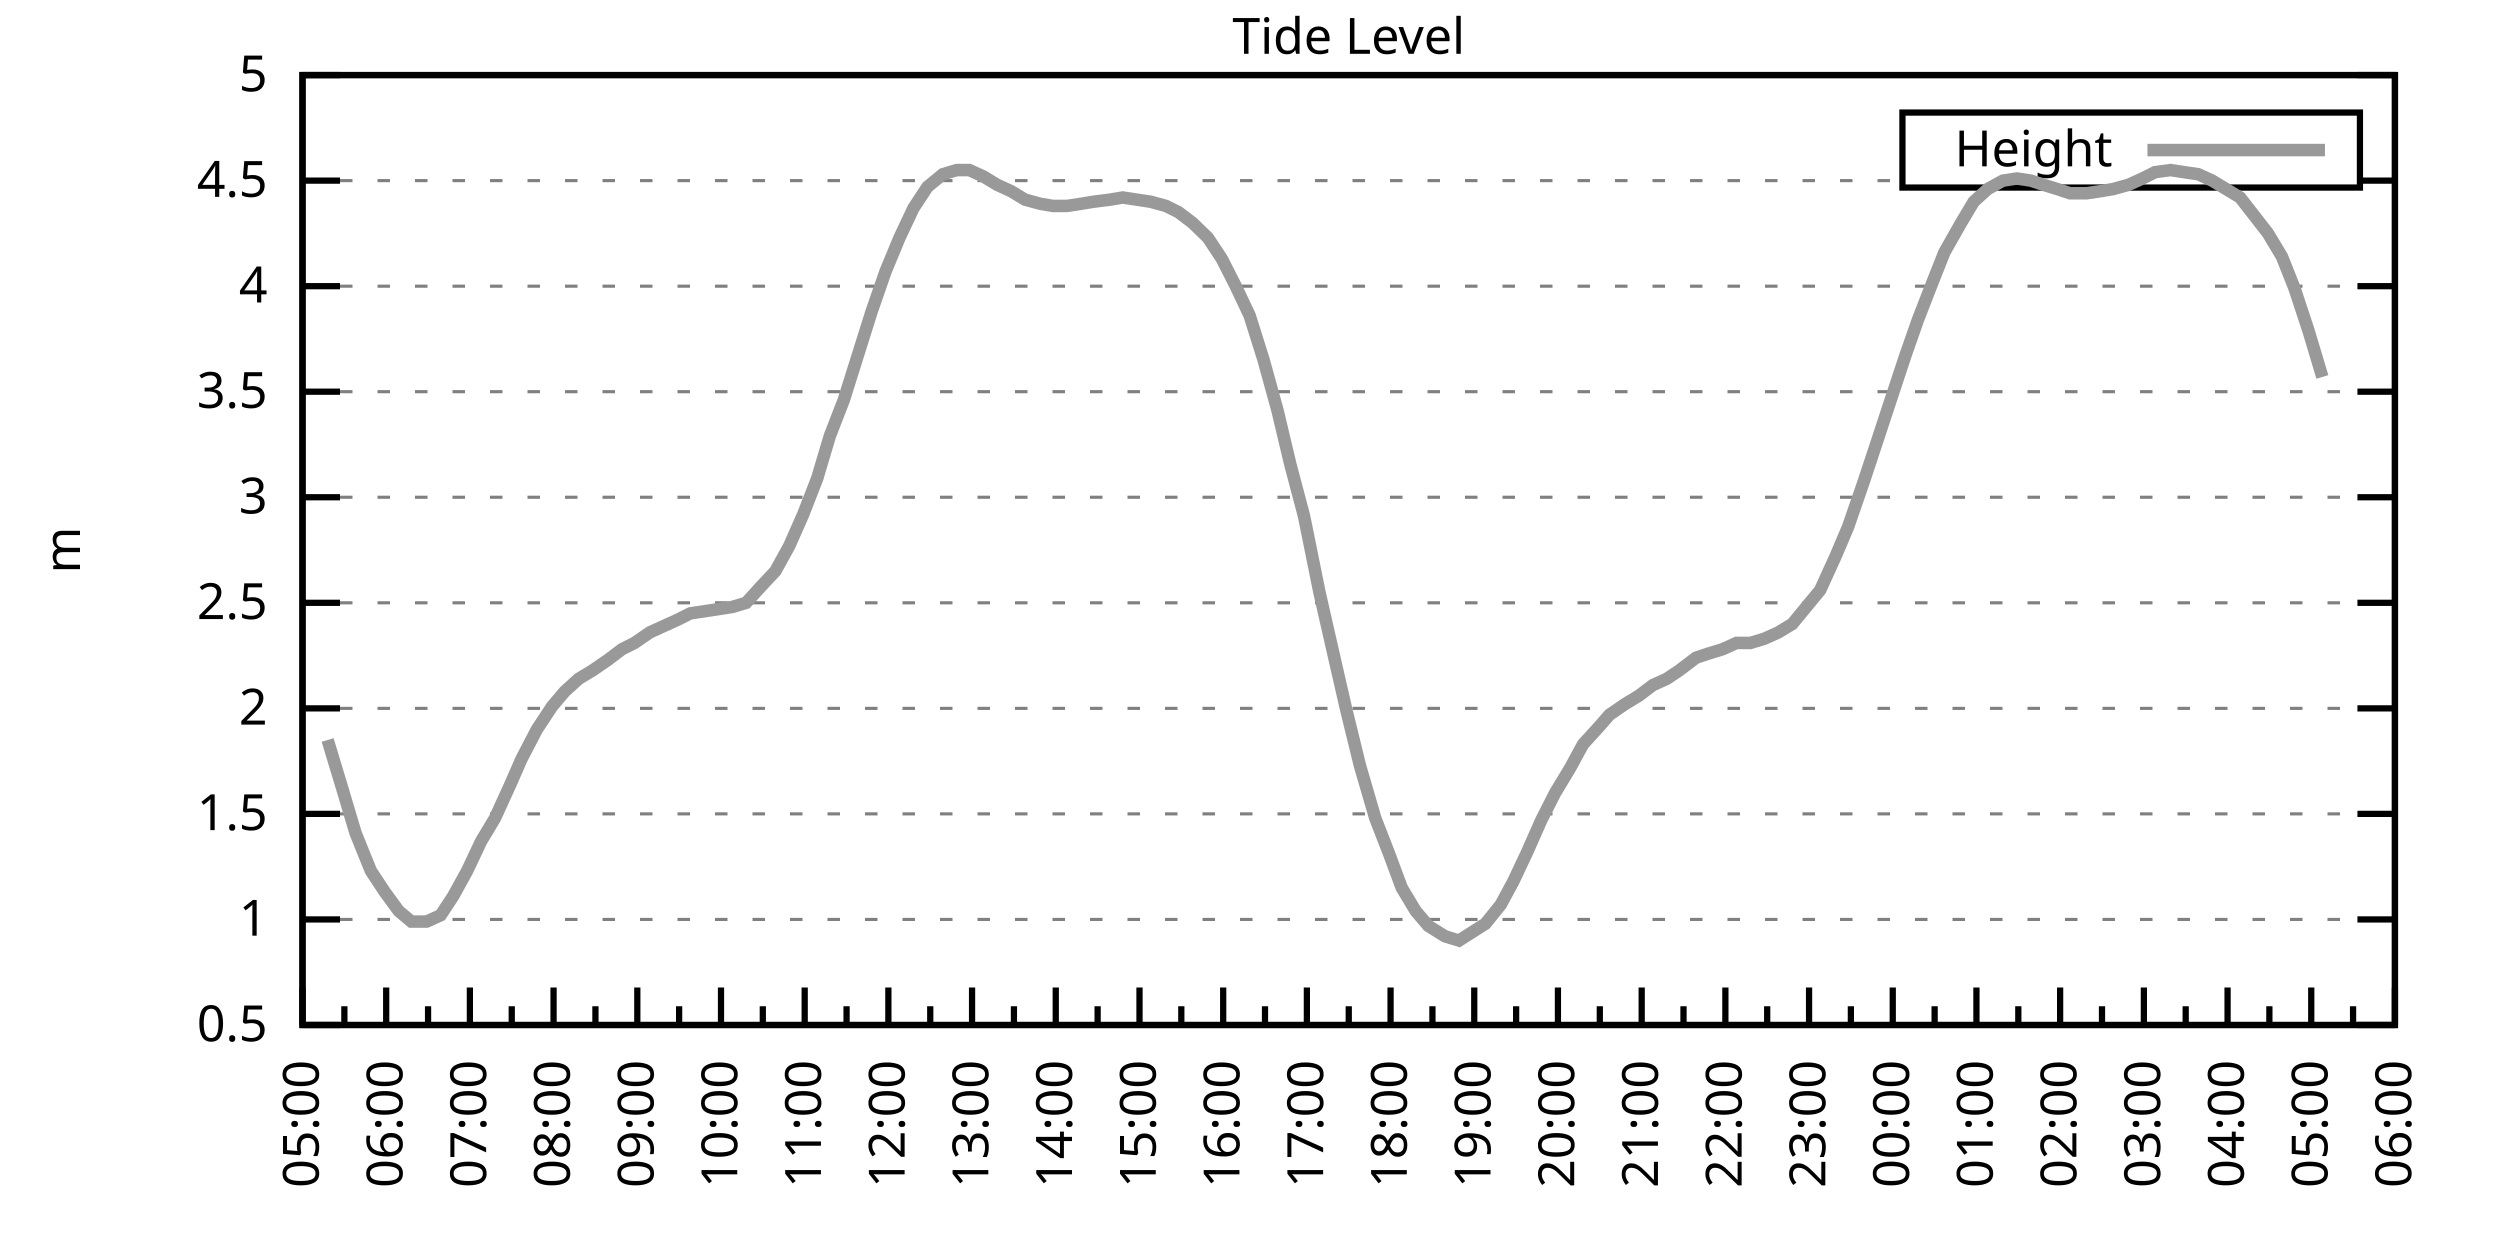
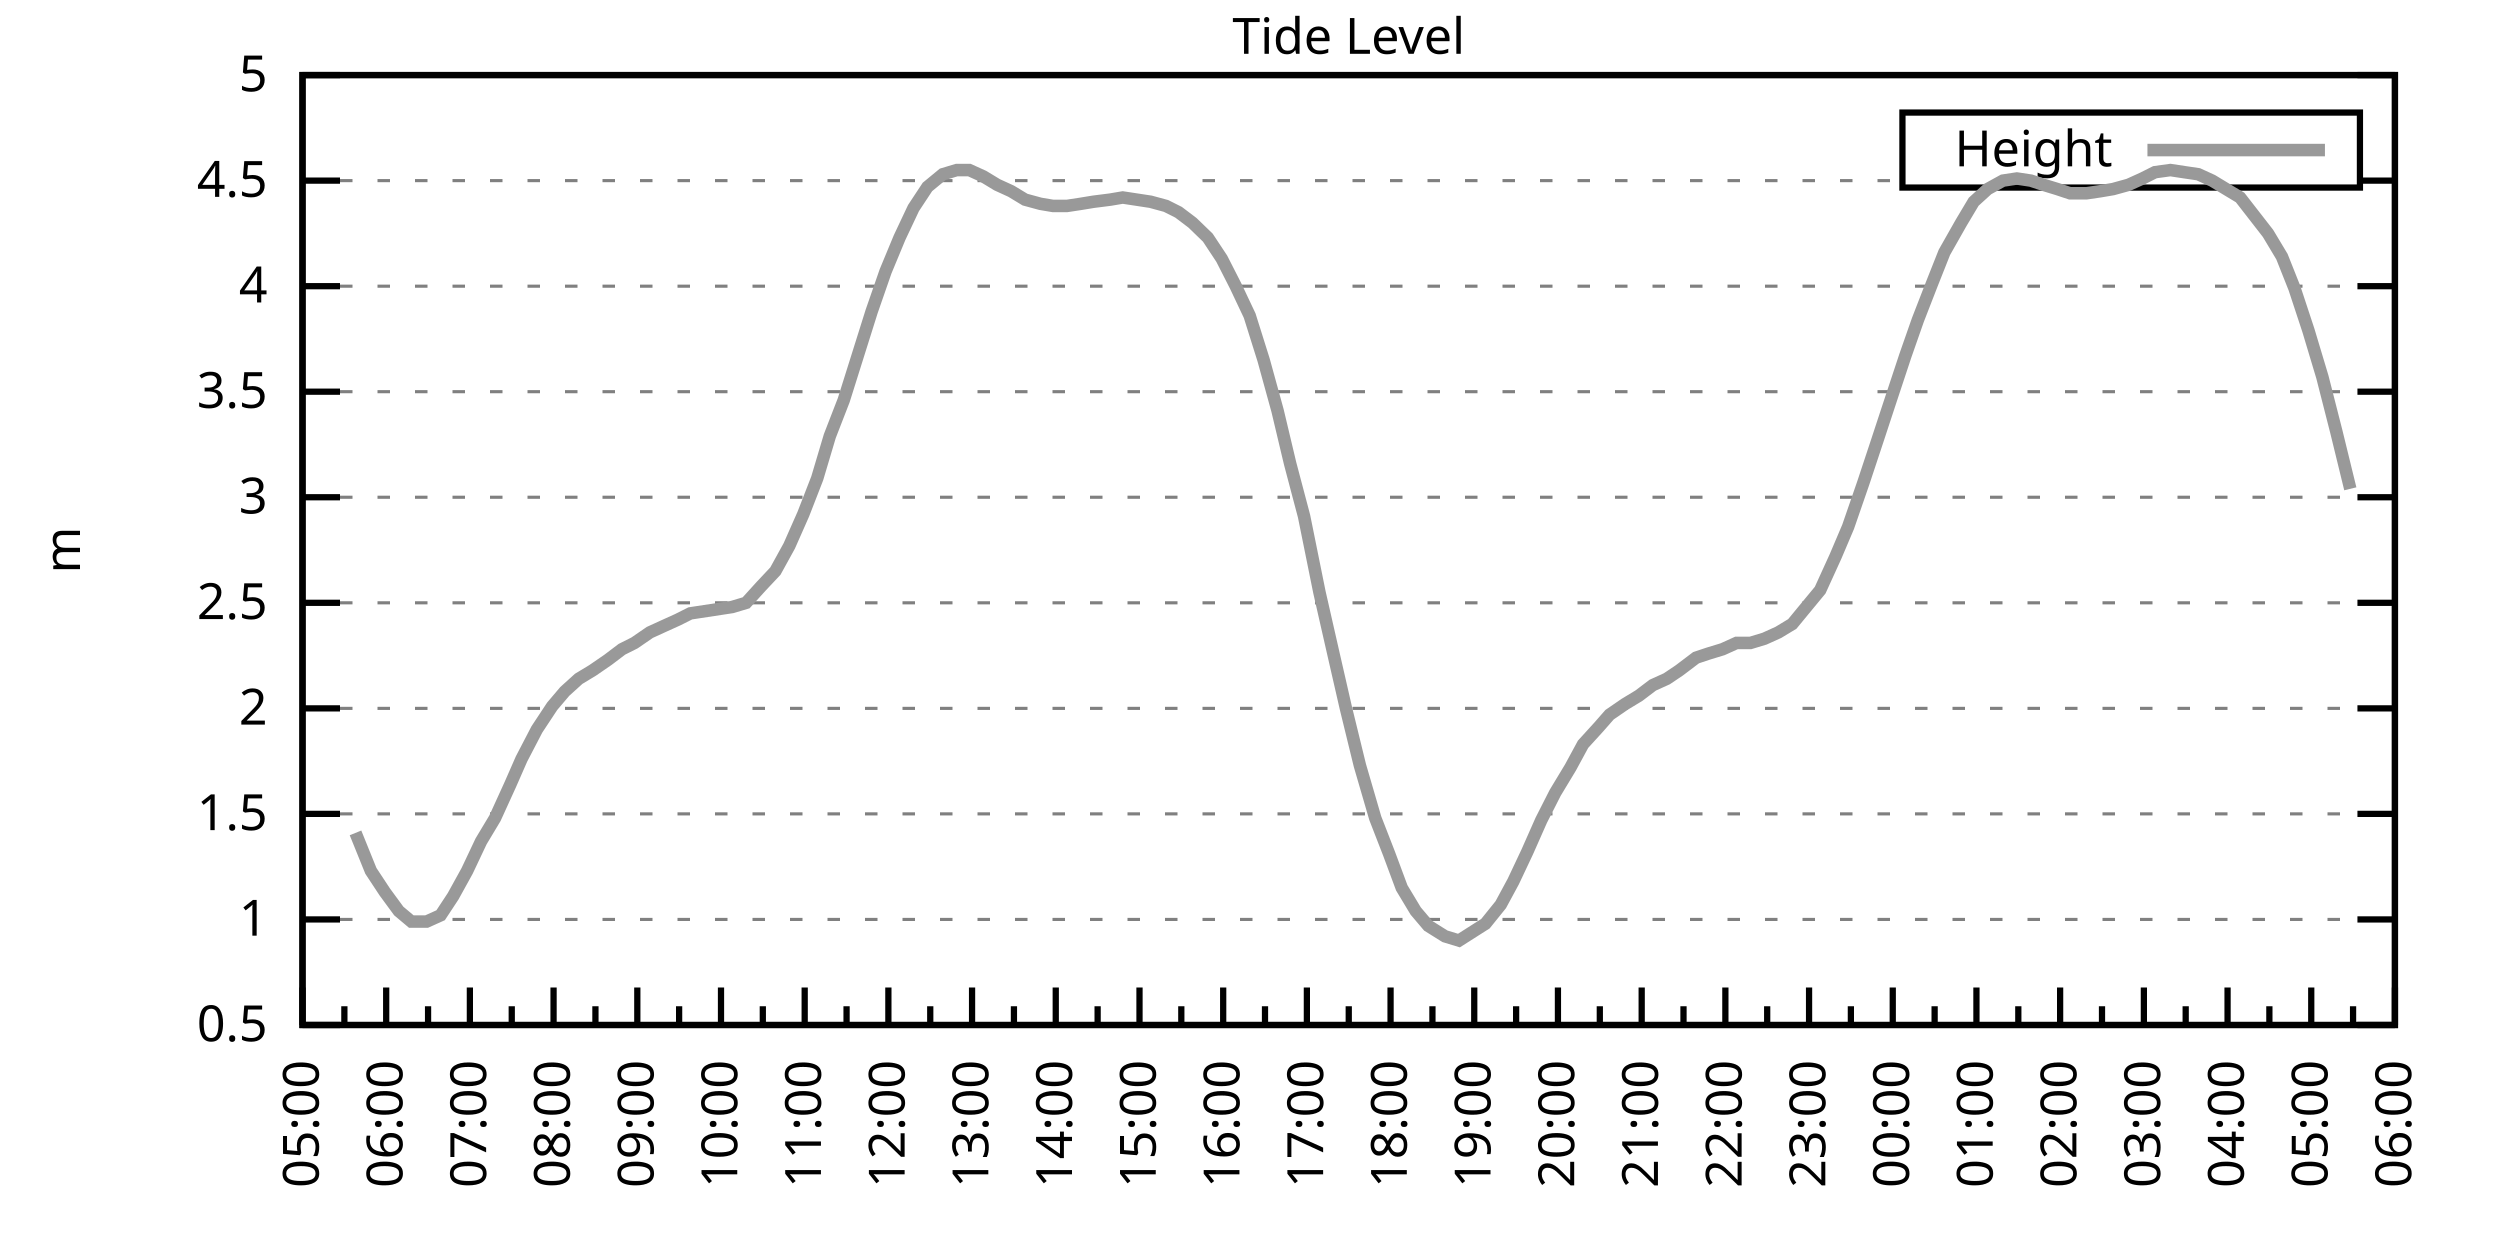
<svg xmlns="http://www.w3.org/2000/svg" xmlns:xlink="http://www.w3.org/1999/xlink" width="400" height="200" viewBox="0 0 400 200">
  <g id="gnuplot_canvas">
    <rect x="0" y="0" width="400" height="200" fill="none" />
    <defs>
      <circle id="gpDot" r="0.5" stroke-width="0.5" stroke="currentColor" />
      <path id="gpPt0" stroke-width="0.333" stroke="currentColor" d="M-1,0 h2 M0,-1 v2" />
      <path id="gpPt1" stroke-width="0.333" stroke="currentColor" d="M-1,-1 L1,1 M1,-1 L-1,1" />
      <path id="gpPt2" stroke-width="0.333" stroke="currentColor" d="M-1,0 L1,0 M0,-1 L0,1 M-1,-1 L1,1 M-1,1 L1,-1" />
      <rect id="gpPt3" stroke-width="0.333" stroke="currentColor" x="-1" y="-1" width="2" height="2" />
      <rect id="gpPt4" stroke-width="0.333" stroke="currentColor" fill="currentColor" x="-1" y="-1" width="2" height="2" />
      <circle id="gpPt5" stroke-width="0.333" stroke="currentColor" cx="0" cy="0" r="1" />
      <use xlink:href="#gpPt5" id="gpPt6" fill="currentColor" stroke="none" />
      <path id="gpPt7" stroke-width="0.333" stroke="currentColor" d="M0,-1.33 L-1.33,0.67 L1.33,0.67 z" />
      <use xlink:href="#gpPt7" id="gpPt8" fill="currentColor" stroke="none" />
      <use xlink:href="#gpPt7" id="gpPt9" stroke="currentColor" transform="rotate(180)" />
      <use xlink:href="#gpPt9" id="gpPt10" fill="currentColor" stroke="none" />
      <use xlink:href="#gpPt3" id="gpPt11" stroke="currentColor" transform="rotate(45)" />
      <use xlink:href="#gpPt11" id="gpPt12" fill="currentColor" stroke="none" />
      <path id="gpPt13" stroke-width="0.333" stroke="currentColor" d="M0,1.330 L1.265,0.411 L0.782,-1.067 L-0.782,-1.076 L-1.265,0.411 z" />
      <use xlink:href="#gpPt13" id="gpPt14" fill="currentColor" stroke="none" />
      <filter id="textbox" filterUnits="objectBoundingBox" x="0" y="0" height="1" width="1">
        <feFlood flood-color="white" flood-opacity="1" result="bgnd" />
        <feComposite in="SourceGraphic" in2="bgnd" operator="atop" />
      </filter>
      <filter id="greybox" filterUnits="objectBoundingBox" x="0" y="0" height="1" width="1">
        <feFlood flood-color="lightgrey" flood-opacity="1" result="grey" />
        <feComposite in="SourceGraphic" in2="grey" operator="atop" />
      </filter>
    </defs>
    <g fill="none" color="white" stroke="currentColor" stroke-width="1.00" stroke-linecap="butt" stroke-linejoin="miter">
</g>
    <g fill="none" color="black" stroke="currentColor" stroke-width="1.00" stroke-linecap="butt" stroke-linejoin="miter">
      <g stroke="none" shape-rendering="crispEdges">
        <polygon fill="rgb(255, 255, 255)" points="48.40,164.00 383.18,164.00 383.18,12.02 48.40,12.02 " />
      </g>
    </g>
    <g fill="none" color="black" stroke="currentColor" stroke-width="1.00" stroke-linecap="butt" stroke-linejoin="miter">
</g>
    <g fill="none" color="black" stroke="black" stroke-width="0.50" stroke-linecap="butt" stroke-linejoin="miter">
</g>
    <g fill="none" color="gray" stroke="currentColor" stroke-width="0.50" stroke-linecap="butt" stroke-linejoin="miter">
      <path stroke="gray" stroke-dasharray="2,4" class="gridline" d="M48.40,164.00 L383.19,164.00  " />
    </g>
    <g fill="none" color="gray" stroke="gray" stroke-width="1.00" stroke-linecap="butt" stroke-linejoin="miter">
</g>
    <g fill="none" color="black" stroke="currentColor" stroke-width="1.00" stroke-linecap="butt" stroke-linejoin="miter">
      <path stroke="black" d="M48.40,164.00 L54.40,164.00 M383.19,164.00 L377.19,164.00  " />
      <g transform="translate(42.80,166.60)" stroke="none" fill="black" font-family="Sans" font-size="8.00" text-anchor="end">
        <text>
          <tspan font-family="Sans"> 0.5</tspan>
        </text>
      </g>
    </g>
    <g fill="none" color="black" stroke="currentColor" stroke-width="1.00" stroke-linecap="butt" stroke-linejoin="miter">
</g>
    <g fill="none" color="black" stroke="black" stroke-width="0.50" stroke-linecap="butt" stroke-linejoin="miter">
</g>
    <g fill="none" color="gray" stroke="currentColor" stroke-width="0.50" stroke-linecap="butt" stroke-linejoin="miter">
      <path stroke="gray" stroke-dasharray="2,4" class="gridline" d="M48.40,147.11 L383.19,147.11  " />
    </g>
    <g fill="none" color="gray" stroke="gray" stroke-width="1.00" stroke-linecap="butt" stroke-linejoin="miter">
</g>
    <g fill="none" color="black" stroke="currentColor" stroke-width="1.00" stroke-linecap="butt" stroke-linejoin="miter">
      <path stroke="black" d="M48.40,147.11 L54.40,147.11 M383.19,147.11 L377.19,147.11  " />
      <g transform="translate(42.80,149.71)" stroke="none" fill="black" font-family="Sans" font-size="8.00" text-anchor="end">
        <text>
          <tspan font-family="Sans"> 1</tspan>
        </text>
      </g>
    </g>
    <g fill="none" color="black" stroke="currentColor" stroke-width="1.00" stroke-linecap="butt" stroke-linejoin="miter">
</g>
    <g fill="none" color="black" stroke="black" stroke-width="0.50" stroke-linecap="butt" stroke-linejoin="miter">
</g>
    <g fill="none" color="gray" stroke="currentColor" stroke-width="0.50" stroke-linecap="butt" stroke-linejoin="miter">
      <path stroke="gray" stroke-dasharray="2,4" class="gridline" d="M48.40,130.22 L383.19,130.22  " />
    </g>
    <g fill="none" color="gray" stroke="gray" stroke-width="1.00" stroke-linecap="butt" stroke-linejoin="miter">
</g>
    <g fill="none" color="black" stroke="currentColor" stroke-width="1.00" stroke-linecap="butt" stroke-linejoin="miter">
      <path stroke="black" d="M48.40,130.22 L54.40,130.22 M383.19,130.22 L377.19,130.22  " />
      <g transform="translate(42.80,132.82)" stroke="none" fill="black" font-family="Sans" font-size="8.00" text-anchor="end">
        <text>
          <tspan font-family="Sans"> 1.5</tspan>
        </text>
      </g>
    </g>
    <g fill="none" color="black" stroke="currentColor" stroke-width="1.00" stroke-linecap="butt" stroke-linejoin="miter">
</g>
    <g fill="none" color="black" stroke="black" stroke-width="0.50" stroke-linecap="butt" stroke-linejoin="miter">
</g>
    <g fill="none" color="gray" stroke="currentColor" stroke-width="0.50" stroke-linecap="butt" stroke-linejoin="miter">
      <path stroke="gray" stroke-dasharray="2,4" class="gridline" d="M48.40,113.34 L383.19,113.34  " />
    </g>
    <g fill="none" color="gray" stroke="gray" stroke-width="1.00" stroke-linecap="butt" stroke-linejoin="miter">
</g>
    <g fill="none" color="black" stroke="currentColor" stroke-width="1.00" stroke-linecap="butt" stroke-linejoin="miter">
      <path stroke="black" d="M48.40,113.34 L54.40,113.34 M383.19,113.34 L377.19,113.34  " />
      <g transform="translate(42.80,115.94)" stroke="none" fill="black" font-family="Sans" font-size="8.00" text-anchor="end">
        <text>
          <tspan font-family="Sans"> 2</tspan>
        </text>
      </g>
    </g>
    <g fill="none" color="black" stroke="currentColor" stroke-width="1.00" stroke-linecap="butt" stroke-linejoin="miter">
</g>
    <g fill="none" color="black" stroke="black" stroke-width="0.50" stroke-linecap="butt" stroke-linejoin="miter">
</g>
    <g fill="none" color="gray" stroke="currentColor" stroke-width="0.50" stroke-linecap="butt" stroke-linejoin="miter">
      <path stroke="gray" stroke-dasharray="2,4" class="gridline" d="M48.40,96.45 L383.19,96.45  " />
    </g>
    <g fill="none" color="gray" stroke="gray" stroke-width="1.00" stroke-linecap="butt" stroke-linejoin="miter">
</g>
    <g fill="none" color="black" stroke="currentColor" stroke-width="1.00" stroke-linecap="butt" stroke-linejoin="miter">
      <path stroke="black" d="M48.40,96.45 L54.40,96.45 M383.19,96.45 L377.19,96.45  " />
      <g transform="translate(42.80,99.05)" stroke="none" fill="black" font-family="Sans" font-size="8.00" text-anchor="end">
        <text>
          <tspan font-family="Sans"> 2.5</tspan>
        </text>
      </g>
    </g>
    <g fill="none" color="black" stroke="currentColor" stroke-width="1.00" stroke-linecap="butt" stroke-linejoin="miter">
</g>
    <g fill="none" color="black" stroke="black" stroke-width="0.50" stroke-linecap="butt" stroke-linejoin="miter">
</g>
    <g fill="none" color="gray" stroke="currentColor" stroke-width="0.50" stroke-linecap="butt" stroke-linejoin="miter">
      <path stroke="gray" stroke-dasharray="2,4" class="gridline" d="M48.40,79.56 L383.19,79.56  " />
    </g>
    <g fill="none" color="gray" stroke="gray" stroke-width="1.00" stroke-linecap="butt" stroke-linejoin="miter">
</g>
    <g fill="none" color="black" stroke="currentColor" stroke-width="1.00" stroke-linecap="butt" stroke-linejoin="miter">
      <path stroke="black" d="M48.40,79.56 L54.40,79.56 M383.19,79.56 L377.19,79.56  " />
      <g transform="translate(42.80,82.16)" stroke="none" fill="black" font-family="Sans" font-size="8.00" text-anchor="end">
        <text>
          <tspan font-family="Sans"> 3</tspan>
        </text>
      </g>
    </g>
    <g fill="none" color="black" stroke="currentColor" stroke-width="1.00" stroke-linecap="butt" stroke-linejoin="miter">
</g>
    <g fill="none" color="black" stroke="black" stroke-width="0.50" stroke-linecap="butt" stroke-linejoin="miter">
</g>
    <g fill="none" color="gray" stroke="currentColor" stroke-width="0.50" stroke-linecap="butt" stroke-linejoin="miter">
      <path stroke="gray" stroke-dasharray="2,4" class="gridline" d="M48.40,62.67 L383.19,62.67  " />
    </g>
    <g fill="none" color="gray" stroke="gray" stroke-width="1.00" stroke-linecap="butt" stroke-linejoin="miter">
</g>
    <g fill="none" color="black" stroke="currentColor" stroke-width="1.00" stroke-linecap="butt" stroke-linejoin="miter">
      <path stroke="black" d="M48.40,62.67 L54.40,62.67 M383.19,62.67 L377.19,62.67  " />
      <g transform="translate(42.80,65.27)" stroke="none" fill="black" font-family="Sans" font-size="8.00" text-anchor="end">
        <text>
          <tspan font-family="Sans"> 3.5</tspan>
        </text>
      </g>
    </g>
    <g fill="none" color="black" stroke="currentColor" stroke-width="1.00" stroke-linecap="butt" stroke-linejoin="miter">
</g>
    <g fill="none" color="black" stroke="black" stroke-width="0.50" stroke-linecap="butt" stroke-linejoin="miter">
</g>
    <g fill="none" color="gray" stroke="currentColor" stroke-width="0.50" stroke-linecap="butt" stroke-linejoin="miter">
      <path stroke="gray" stroke-dasharray="2,4" class="gridline" d="M48.40,45.79 L383.19,45.79  " />
    </g>
    <g fill="none" color="gray" stroke="gray" stroke-width="1.00" stroke-linecap="butt" stroke-linejoin="miter">
</g>
    <g fill="none" color="black" stroke="currentColor" stroke-width="1.00" stroke-linecap="butt" stroke-linejoin="miter">
      <path stroke="black" d="M48.40,45.79 L54.40,45.79 M383.19,45.79 L377.19,45.79  " />
      <g transform="translate(42.80,48.39)" stroke="none" fill="black" font-family="Sans" font-size="8.00" text-anchor="end">
        <text>
          <tspan font-family="Sans"> 4</tspan>
        </text>
      </g>
    </g>
    <g fill="none" color="black" stroke="currentColor" stroke-width="1.00" stroke-linecap="butt" stroke-linejoin="miter">
</g>
    <g fill="none" color="black" stroke="black" stroke-width="0.50" stroke-linecap="butt" stroke-linejoin="miter">
</g>
    <g fill="none" color="gray" stroke="currentColor" stroke-width="0.50" stroke-linecap="butt" stroke-linejoin="miter">
      <path stroke="gray" stroke-dasharray="2,4" class="gridline" d="M48.40,28.90 L304.39,28.90 M377.59,28.90 L383.19,28.90  " />
    </g>
    <g fill="none" color="gray" stroke="gray" stroke-width="1.00" stroke-linecap="butt" stroke-linejoin="miter">
</g>
    <g fill="none" color="black" stroke="currentColor" stroke-width="1.00" stroke-linecap="butt" stroke-linejoin="miter">
      <path stroke="black" d="M48.40,28.90 L54.40,28.90 M383.19,28.90 L377.19,28.90  " />
      <g transform="translate(42.80,31.50)" stroke="none" fill="black" font-family="Sans" font-size="8.00" text-anchor="end">
        <text>
          <tspan font-family="Sans"> 4.5</tspan>
        </text>
      </g>
    </g>
    <g fill="none" color="black" stroke="currentColor" stroke-width="1.00" stroke-linecap="butt" stroke-linejoin="miter">
</g>
    <g fill="none" color="black" stroke="black" stroke-width="0.50" stroke-linecap="butt" stroke-linejoin="miter">
</g>
    <g fill="none" color="gray" stroke="currentColor" stroke-width="0.50" stroke-linecap="butt" stroke-linejoin="miter">
      <path stroke="gray" stroke-dasharray="2,4" class="gridline" d="M48.40,12.01 L383.19,12.01  " />
    </g>
    <g fill="none" color="gray" stroke="gray" stroke-width="1.00" stroke-linecap="butt" stroke-linejoin="miter">
</g>
    <g fill="none" color="black" stroke="currentColor" stroke-width="1.00" stroke-linecap="butt" stroke-linejoin="miter">
      <path stroke="black" d="M48.40,12.01 L54.40,12.01 M383.19,12.01 L377.19,12.01  " />
      <g transform="translate(42.80,14.61)" stroke="none" fill="black" font-family="Sans" font-size="8.00" text-anchor="end">
        <text>
          <tspan font-family="Sans"> 5</tspan>
        </text>
      </g>
    </g>
    <g fill="none" color="black" stroke="currentColor" stroke-width="1.00" stroke-linecap="butt" stroke-linejoin="miter">
      <path stroke="black" d="M48.40,164.00 L48.40,158.00  " />
      <g transform="translate(51.00,169.60) rotate(270)" stroke="none" fill="black" font-family="Sans" font-size="8.00" text-anchor="end">
        <text>
          <tspan font-family="Sans">05:00</tspan>
        </text>
      </g>
    </g>
    <g fill="none" color="black" stroke="currentColor" stroke-width="1.00" stroke-linecap="butt" stroke-linejoin="miter">
      <path stroke="black" d="M55.10,164.00 L55.10,161.00 M61.79,164.00 L61.79,158.00  " />
      <g transform="translate(64.39,169.60) rotate(270)" stroke="none" fill="black" font-family="Sans" font-size="8.00" text-anchor="end">
        <text>
          <tspan font-family="Sans">06:00</tspan>
        </text>
      </g>
    </g>
    <g fill="none" color="black" stroke="currentColor" stroke-width="1.00" stroke-linecap="butt" stroke-linejoin="miter">
      <path stroke="black" d="M68.49,164.00 L68.49,161.00 M75.18,164.00 L75.18,158.00  " />
      <g transform="translate(77.78,169.60) rotate(270)" stroke="none" fill="black" font-family="Sans" font-size="8.00" text-anchor="end">
        <text>
          <tspan font-family="Sans">07:00</tspan>
        </text>
      </g>
    </g>
    <g fill="none" color="black" stroke="currentColor" stroke-width="1.00" stroke-linecap="butt" stroke-linejoin="miter">
      <path stroke="black" d="M81.88,164.00 L81.88,161.00 M88.57,164.00 L88.57,158.00  " />
      <g transform="translate(91.17,169.60) rotate(270)" stroke="none" fill="black" font-family="Sans" font-size="8.00" text-anchor="end">
        <text>
          <tspan font-family="Sans">08:00</tspan>
        </text>
      </g>
    </g>
    <g fill="none" color="black" stroke="currentColor" stroke-width="1.00" stroke-linecap="butt" stroke-linejoin="miter">
      <path stroke="black" d="M95.27,164.00 L95.27,161.00 M101.97,164.00 L101.97,158.00  " />
      <g transform="translate(104.57,169.60) rotate(270)" stroke="none" fill="black" font-family="Sans" font-size="8.00" text-anchor="end">
        <text>
          <tspan font-family="Sans">09:00</tspan>
        </text>
      </g>
    </g>
    <g fill="none" color="black" stroke="currentColor" stroke-width="1.00" stroke-linecap="butt" stroke-linejoin="miter">
      <path stroke="black" d="M108.66,164.00 L108.66,161.00 M115.36,164.00 L115.36,158.00  " />
      <g transform="translate(117.96,169.60) rotate(270)" stroke="none" fill="black" font-family="Sans" font-size="8.00" text-anchor="end">
        <text>
          <tspan font-family="Sans">10:00</tspan>
        </text>
      </g>
    </g>
    <g fill="none" color="black" stroke="currentColor" stroke-width="1.00" stroke-linecap="butt" stroke-linejoin="miter">
      <path stroke="black" d="M122.05,164.00 L122.05,161.00 M128.75,164.00 L128.75,158.00  " />
      <g transform="translate(131.35,169.60) rotate(270)" stroke="none" fill="black" font-family="Sans" font-size="8.00" text-anchor="end">
        <text>
          <tspan font-family="Sans">11:00</tspan>
        </text>
      </g>
    </g>
    <g fill="none" color="black" stroke="currentColor" stroke-width="1.00" stroke-linecap="butt" stroke-linejoin="miter">
      <path stroke="black" d="M135.45,164.00 L135.45,161.00 M142.14,164.00 L142.14,158.00  " />
      <g transform="translate(144.74,169.60) rotate(270)" stroke="none" fill="black" font-family="Sans" font-size="8.00" text-anchor="end">
        <text>
          <tspan font-family="Sans">12:00</tspan>
        </text>
      </g>
    </g>
    <g fill="none" color="black" stroke="currentColor" stroke-width="1.00" stroke-linecap="butt" stroke-linejoin="miter">
      <path stroke="black" d="M148.84,164.00 L148.84,161.00 M155.53,164.00 L155.53,158.00  " />
      <g transform="translate(158.13,169.60) rotate(270)" stroke="none" fill="black" font-family="Sans" font-size="8.00" text-anchor="end">
        <text>
          <tspan font-family="Sans">13:00</tspan>
        </text>
      </g>
    </g>
    <g fill="none" color="black" stroke="currentColor" stroke-width="1.00" stroke-linecap="butt" stroke-linejoin="miter">
      <path stroke="black" d="M162.23,164.00 L162.23,161.00 M168.92,164.00 L168.92,158.00  " />
      <g transform="translate(171.52,169.60) rotate(270)" stroke="none" fill="black" font-family="Sans" font-size="8.00" text-anchor="end">
        <text>
          <tspan font-family="Sans">14:00</tspan>
        </text>
      </g>
    </g>
    <g fill="none" color="black" stroke="currentColor" stroke-width="1.00" stroke-linecap="butt" stroke-linejoin="miter">
      <path stroke="black" d="M175.62,164.00 L175.62,161.00 M182.32,164.00 L182.32,158.00  " />
      <g transform="translate(184.92,169.60) rotate(270)" stroke="none" fill="black" font-family="Sans" font-size="8.00" text-anchor="end">
        <text>
          <tspan font-family="Sans">15:00</tspan>
        </text>
      </g>
    </g>
    <g fill="none" color="black" stroke="currentColor" stroke-width="1.00" stroke-linecap="butt" stroke-linejoin="miter">
      <path stroke="black" d="M189.01,164.00 L189.01,161.00 M195.71,164.00 L195.71,158.00  " />
      <g transform="translate(198.31,169.60) rotate(270)" stroke="none" fill="black" font-family="Sans" font-size="8.00" text-anchor="end">
        <text>
          <tspan font-family="Sans">16:00</tspan>
        </text>
      </g>
    </g>
    <g fill="none" color="black" stroke="currentColor" stroke-width="1.00" stroke-linecap="butt" stroke-linejoin="miter">
      <path stroke="black" d="M202.40,164.00 L202.40,161.00 M209.10,164.00 L209.10,158.00  " />
      <g transform="translate(211.70,169.60) rotate(270)" stroke="none" fill="black" font-family="Sans" font-size="8.00" text-anchor="end">
        <text>
          <tspan font-family="Sans">17:00</tspan>
        </text>
      </g>
    </g>
    <g fill="none" color="black" stroke="currentColor" stroke-width="1.00" stroke-linecap="butt" stroke-linejoin="miter">
      <path stroke="black" d="M215.80,164.00 L215.80,161.00 M222.49,164.00 L222.49,158.00  " />
      <g transform="translate(225.09,169.60) rotate(270)" stroke="none" fill="black" font-family="Sans" font-size="8.00" text-anchor="end">
        <text>
          <tspan font-family="Sans">18:00</tspan>
        </text>
      </g>
    </g>
    <g fill="none" color="black" stroke="currentColor" stroke-width="1.00" stroke-linecap="butt" stroke-linejoin="miter">
      <path stroke="black" d="M229.19,164.00 L229.19,161.00 M235.88,164.00 L235.88,158.00  " />
      <g transform="translate(238.48,169.60) rotate(270)" stroke="none" fill="black" font-family="Sans" font-size="8.00" text-anchor="end">
        <text>
          <tspan font-family="Sans">19:00</tspan>
        </text>
      </g>
    </g>
    <g fill="none" color="black" stroke="currentColor" stroke-width="1.00" stroke-linecap="butt" stroke-linejoin="miter">
      <path stroke="black" d="M242.58,164.00 L242.58,161.00 M249.27,164.00 L249.27,158.00  " />
      <g transform="translate(251.87,169.60) rotate(270)" stroke="none" fill="black" font-family="Sans" font-size="8.00" text-anchor="end">
        <text>
          <tspan font-family="Sans">20:00</tspan>
        </text>
      </g>
    </g>
    <g fill="none" color="black" stroke="currentColor" stroke-width="1.00" stroke-linecap="butt" stroke-linejoin="miter">
      <path stroke="black" d="M255.97,164.00 L255.97,161.00 M262.67,164.00 L262.67,158.00  " />
      <g transform="translate(265.27,169.60) rotate(270)" stroke="none" fill="black" font-family="Sans" font-size="8.00" text-anchor="end">
        <text>
          <tspan font-family="Sans">21:00</tspan>
        </text>
      </g>
    </g>
    <g fill="none" color="black" stroke="currentColor" stroke-width="1.00" stroke-linecap="butt" stroke-linejoin="miter">
      <path stroke="black" d="M269.36,164.00 L269.36,161.00 M276.06,164.00 L276.06,158.00  " />
      <g transform="translate(278.66,169.60) rotate(270)" stroke="none" fill="black" font-family="Sans" font-size="8.00" text-anchor="end">
        <text>
          <tspan font-family="Sans">22:00</tspan>
        </text>
      </g>
    </g>
    <g fill="none" color="black" stroke="currentColor" stroke-width="1.00" stroke-linecap="butt" stroke-linejoin="miter">
      <path stroke="black" d="M282.75,164.00 L282.75,161.00 M289.45,164.00 L289.45,158.00  " />
      <g transform="translate(292.05,169.60) rotate(270)" stroke="none" fill="black" font-family="Sans" font-size="8.00" text-anchor="end">
        <text>
          <tspan font-family="Sans">23:00</tspan>
        </text>
      </g>
    </g>
    <g fill="none" color="black" stroke="currentColor" stroke-width="1.00" stroke-linecap="butt" stroke-linejoin="miter">
      <path stroke="black" d="M296.14,164.00 L296.14,161.00 M302.84,164.00 L302.84,158.00  " />
      <g transform="translate(305.44,169.60) rotate(270)" stroke="none" fill="black" font-family="Sans" font-size="8.00" text-anchor="end">
        <text>
          <tspan font-family="Sans">00:00</tspan>
        </text>
      </g>
    </g>
    <g fill="none" color="black" stroke="currentColor" stroke-width="1.00" stroke-linecap="butt" stroke-linejoin="miter">
      <path stroke="black" d="M309.54,164.00 L309.54,161.00 M316.23,164.00 L316.23,158.00  " />
      <g transform="translate(318.83,169.60) rotate(270)" stroke="none" fill="black" font-family="Sans" font-size="8.00" text-anchor="end">
        <text>
          <tspan font-family="Sans">01:00</tspan>
        </text>
      </g>
    </g>
    <g fill="none" color="black" stroke="currentColor" stroke-width="1.00" stroke-linecap="butt" stroke-linejoin="miter">
      <path stroke="black" d="M322.93,164.00 L322.93,161.00 M329.62,164.00 L329.62,158.00  " />
      <g transform="translate(332.22,169.60) rotate(270)" stroke="none" fill="black" font-family="Sans" font-size="8.00" text-anchor="end">
        <text>
          <tspan font-family="Sans">02:00</tspan>
        </text>
      </g>
    </g>
    <g fill="none" color="black" stroke="currentColor" stroke-width="1.00" stroke-linecap="butt" stroke-linejoin="miter">
      <path stroke="black" d="M336.32,164.00 L336.32,161.00 M343.02,164.00 L343.02,158.00  " />
      <g transform="translate(345.62,169.60) rotate(270)" stroke="none" fill="black" font-family="Sans" font-size="8.00" text-anchor="end">
        <text>
          <tspan font-family="Sans">03:00</tspan>
        </text>
      </g>
    </g>
    <g fill="none" color="black" stroke="currentColor" stroke-width="1.00" stroke-linecap="butt" stroke-linejoin="miter">
      <path stroke="black" d="M349.71,164.00 L349.71,161.00 M356.41,164.00 L356.41,158.00  " />
      <g transform="translate(359.01,169.60) rotate(270)" stroke="none" fill="black" font-family="Sans" font-size="8.00" text-anchor="end">
        <text>
          <tspan font-family="Sans">04:00</tspan>
        </text>
      </g>
    </g>
    <g fill="none" color="black" stroke="currentColor" stroke-width="1.00" stroke-linecap="butt" stroke-linejoin="miter">
      <path stroke="black" d="M363.10,164.00 L363.10,161.00 M369.80,164.00 L369.80,158.00  " />
      <g transform="translate(372.40,169.60) rotate(270)" stroke="none" fill="black" font-family="Sans" font-size="8.00" text-anchor="end">
        <text>
          <tspan font-family="Sans">05:00</tspan>
        </text>
      </g>
    </g>
    <g fill="none" color="black" stroke="currentColor" stroke-width="1.00" stroke-linecap="butt" stroke-linejoin="miter">
      <path stroke="black" d="M376.49,164.00 L376.49,161.00 M383.19,164.00 L383.19,158.00  " />
      <g transform="translate(385.79,169.60) rotate(270)" stroke="none" fill="black" font-family="Sans" font-size="8.00" text-anchor="end">
        <text>
          <tspan font-family="Sans">06:00</tspan>
        </text>
      </g>
    </g>
    <g fill="none" color="black" stroke="currentColor" stroke-width="1.00" stroke-linecap="butt" stroke-linejoin="miter">
</g>
    <g fill="none" color="black" stroke="currentColor" stroke-width="1.00" stroke-linecap="butt" stroke-linejoin="miter">
      <path stroke="black" d="M48.40,12.01 L48.40,164.00 L383.19,164.00 L383.19,12.01 L48.40,12.01 Z  " />
    </g>
    <g fill="none" color="black" stroke="currentColor" stroke-width="1.00" stroke-linecap="butt" stroke-linejoin="miter">
      <g transform="translate(12.80,88.01) rotate(270)" stroke="none" fill="black" font-family="Sans" font-size="8.00" text-anchor="middle">
        <text>
          <tspan font-family="Sans">m</tspan>
        </text>
      </g>
    </g>
    <g fill="none" color="black" stroke="currentColor" stroke-width="1.00" stroke-linecap="butt" stroke-linejoin="miter">
</g>
    <g fill="none" color="black" stroke="currentColor" stroke-width="1.00" stroke-linecap="butt" stroke-linejoin="miter">
      <path stroke="black" d="M304.39,30.01 L304.39,18.01 L377.59,18.01 L377.59,30.01 L304.39,30.01 Z  " />
    </g>
    <g id="Tide_level_plot_1">
      <g fill="none" color="white" stroke="black" stroke-width="2.00" stroke-linecap="butt" stroke-linejoin="miter">
</g>
      <g fill="none" color="black" stroke="currentColor" stroke-width="2.00" stroke-linecap="butt" stroke-linejoin="miter">
        <g transform="translate(337.99,26.61)" stroke="none" fill="black" font-family="Sans" font-size="8.00" text-anchor="end">
          <text>
            <tspan font-family="Sans">Height</tspan>
          </text>
        </g>
      </g>
      <g fill="none" color="black" stroke="currentColor" stroke-width="2.00" stroke-linecap="butt" stroke-linejoin="miter">
-         <path stroke="rgb(153, 153, 153)" d="M343.59,24.01 L371.99,24.01 M52.42,118.40 L54.87,126.51 L56.88,133.26 L59.34,139.34 L61.57,142.72 L63.80,145.76   L65.81,147.45 L68.26,147.45 L70.50,146.44 L72.50,143.40 L74.74,139.34 L76.97,134.62 L79.20,130.90 L81.66,125.50   L83.44,121.44 L85.90,116.71 L88.35,113.00 L90.36,110.63 L92.59,108.61 L94.82,107.26 L97.28,105.57 L99.51,103.88   L101.52,102.87 L103.98,101.18 L106.21,100.16 L108.44,99.15 L110.45,98.14 L112.68,97.80 L114.91,97.46 L117.14,97.12   L119.38,96.45 L121.83,93.75 L124.06,91.38 L126.29,87.33 L128.53,82.26 L130.76,76.52 L132.77,69.77 L135.00,64.02   L137.23,56.93 L139.46,49.84 L141.69,43.42 L143.93,38.02 L146.16,33.29 L148.39,29.91 L150.85,27.88 L153.08,27.21   L155.09,27.21 L157.32,28.22 L159.55,29.57 L161.78,30.59 L164.01,31.94 L166.47,32.61 L168.48,32.95 L170.71,32.95   L172.94,32.61 L174.95,32.28 L177.63,31.94 L179.64,31.60 L181.87,31.94 L184.10,32.28 L186.56,32.95 L188.57,33.96   L190.80,35.65 L193.25,38.02 L195.48,41.39 L197.72,45.79 L199.95,50.51 L202.18,57.61 L204.41,65.71 L206.42,74.16   L208.65,82.60 L211.11,94.76 L213.34,104.56 L215.35,113.34 L217.58,122.46 L220.04,130.90 L222.27,136.64 L224.28,142.05   L226.51,145.76 L228.52,148.13 L231.20,149.81 L233.43,150.49 L237.67,147.79 L240.12,144.75 L242.13,141.03 L244.36,136.30   L246.60,131.24 L248.83,126.85 L251.28,122.79 L253.29,119.08 L255.75,116.38 L257.53,114.35 L259.99,112.66 L262.22,111.31   L264.45,109.62 L266.68,108.61 L268.69,107.26 L271.37,105.23 L273.38,104.56 L275.61,103.88 L277.84,102.87 L280.07,102.87   L282.31,102.19 L284.54,101.18 L286.77,99.83 L289.00,97.12 L291.23,94.42 L293.69,89.02 L295.70,84.29 L298.15,77.20   L300.39,70.44 L302.39,64.36 L304.85,56.93 L306.86,51.19 L309.09,45.45 L311.10,40.38 L313.78,35.65 L315.79,32.28   L318.02,30.25 L320.47,28.90 L322.70,28.56 L324.94,28.90 L326.95,29.57 L329.18,30.25 L331.19,30.92 L333.86,30.92   L336.10,30.59 L338.10,30.25 L340.56,29.57 L342.79,28.56 L344.80,27.55 L347.26,27.21 L349.49,27.55 L351.72,27.88   L353.95,28.90 L356.18,30.25 L358.42,31.60 L362.88,37.34 L365.11,41.06 L367.12,46.12 L369.35,52.88 L371.58,60.31    " />
+         <path stroke="rgb(153, 153, 153)" d="M343.59,24.01 L371.99,24.01 M56.88,133.26 L59.34,139.34 L61.57,142.72 L63.80,145.76 L65.81,147.45 L68.26,147.45   L70.50,146.44 L72.50,143.40 L74.74,139.34 L76.97,134.62 L79.20,130.90 L81.66,125.50 L83.44,121.44 L85.90,116.71   L88.35,113.00 L90.36,110.63 L92.59,108.61 L94.82,107.26 L97.28,105.57 L99.51,103.88 L101.52,102.87 L103.98,101.18   L106.21,100.16 L108.44,99.15 L110.45,98.14 L112.68,97.80 L114.91,97.46 L117.14,97.12 L119.38,96.45 L121.83,93.75   L124.06,91.38 L126.29,87.33 L128.53,82.26 L130.76,76.52 L132.77,69.77 L135.00,64.02 L137.23,56.93 L139.46,49.84   L141.69,43.42 L143.93,38.02 L146.16,33.29 L148.39,29.91 L150.85,27.88 L153.08,27.21 L155.09,27.21 L157.32,28.22   L159.55,29.57 L161.78,30.59 L164.01,31.94 L166.47,32.61 L168.48,32.95 L170.71,32.95 L172.94,32.61 L174.95,32.28   L177.63,31.94 L179.64,31.60 L181.87,31.94 L184.10,32.28 L186.56,32.95 L188.57,33.96 L190.80,35.65 L193.25,38.02   L195.48,41.39 L197.72,45.79 L199.95,50.51 L202.18,57.61 L204.41,65.71 L206.42,74.16 L208.65,82.60 L211.11,94.76   L213.34,104.56 L215.35,113.34 L217.58,122.46 L220.04,130.90 L222.27,136.64 L224.28,142.05 L226.51,145.76 L228.52,148.13   L231.20,149.81 L233.43,150.49 L237.67,147.79 L240.12,144.75 L242.13,141.03 L244.36,136.30 L246.60,131.24 L248.83,126.85   L251.28,122.79 L253.29,119.08 L255.75,116.38 L257.53,114.35 L259.99,112.66 L262.22,111.31 L264.45,109.62 L266.68,108.61   L268.69,107.26 L271.37,105.23 L273.38,104.56 L275.61,103.88 L277.84,102.87 L280.07,102.87 L282.31,102.19 L284.54,101.18   L286.77,99.83 L289.00,97.12 L291.23,94.42 L293.69,89.02 L295.70,84.29 L298.15,77.20 L300.39,70.44 L302.39,64.36   L304.85,56.93 L306.86,51.19 L309.09,45.45 L311.10,40.38 L313.78,35.65 L315.79,32.28 L318.02,30.25 L320.47,28.90   L322.70,28.56 L324.94,28.90 L326.95,29.57 L329.18,30.25 L331.19,30.92 L333.86,30.92 L336.10,30.59 L338.10,30.25   L340.56,29.57 L342.79,28.56 L344.80,27.55 L347.26,27.21 L349.49,27.55 L351.72,27.88 L353.95,28.90 L356.18,30.25   L358.42,31.60 L362.88,37.34 L365.11,41.06 L367.12,46.12 L369.35,52.88 L371.58,60.31 L373.82,69.09 L376.05,78.21    " />
      </g>
    </g>
    <g fill="none" color="black" stroke="currentColor" stroke-width="2.00" stroke-linecap="butt" stroke-linejoin="miter">
</g>
    <g fill="none" color="black" stroke="black" stroke-width="1.00" stroke-linecap="butt" stroke-linejoin="miter">
</g>
    <g fill="none" color="black" stroke="currentColor" stroke-width="1.00" stroke-linecap="butt" stroke-linejoin="miter">
      <path stroke="black" d="M48.40,12.01 L48.40,164.00 L383.19,164.00 L383.19,12.01 L48.40,12.01 Z  " />
    </g>
    <g fill="none" color="black" stroke="currentColor" stroke-width="1.00" stroke-linecap="butt" stroke-linejoin="miter">
      <g transform="translate(215.79,8.61)" stroke="none" fill="black" font-family="Sans" font-size="8.00" text-anchor="middle">
        <text>
          <tspan font-family="Sans">Tide Level</tspan>
        </text>
      </g>
    </g>
    <g fill="none" color="black" stroke="currentColor" stroke-width="1.00" stroke-linecap="butt" stroke-linejoin="miter">
</g>
  </g>
</svg>
